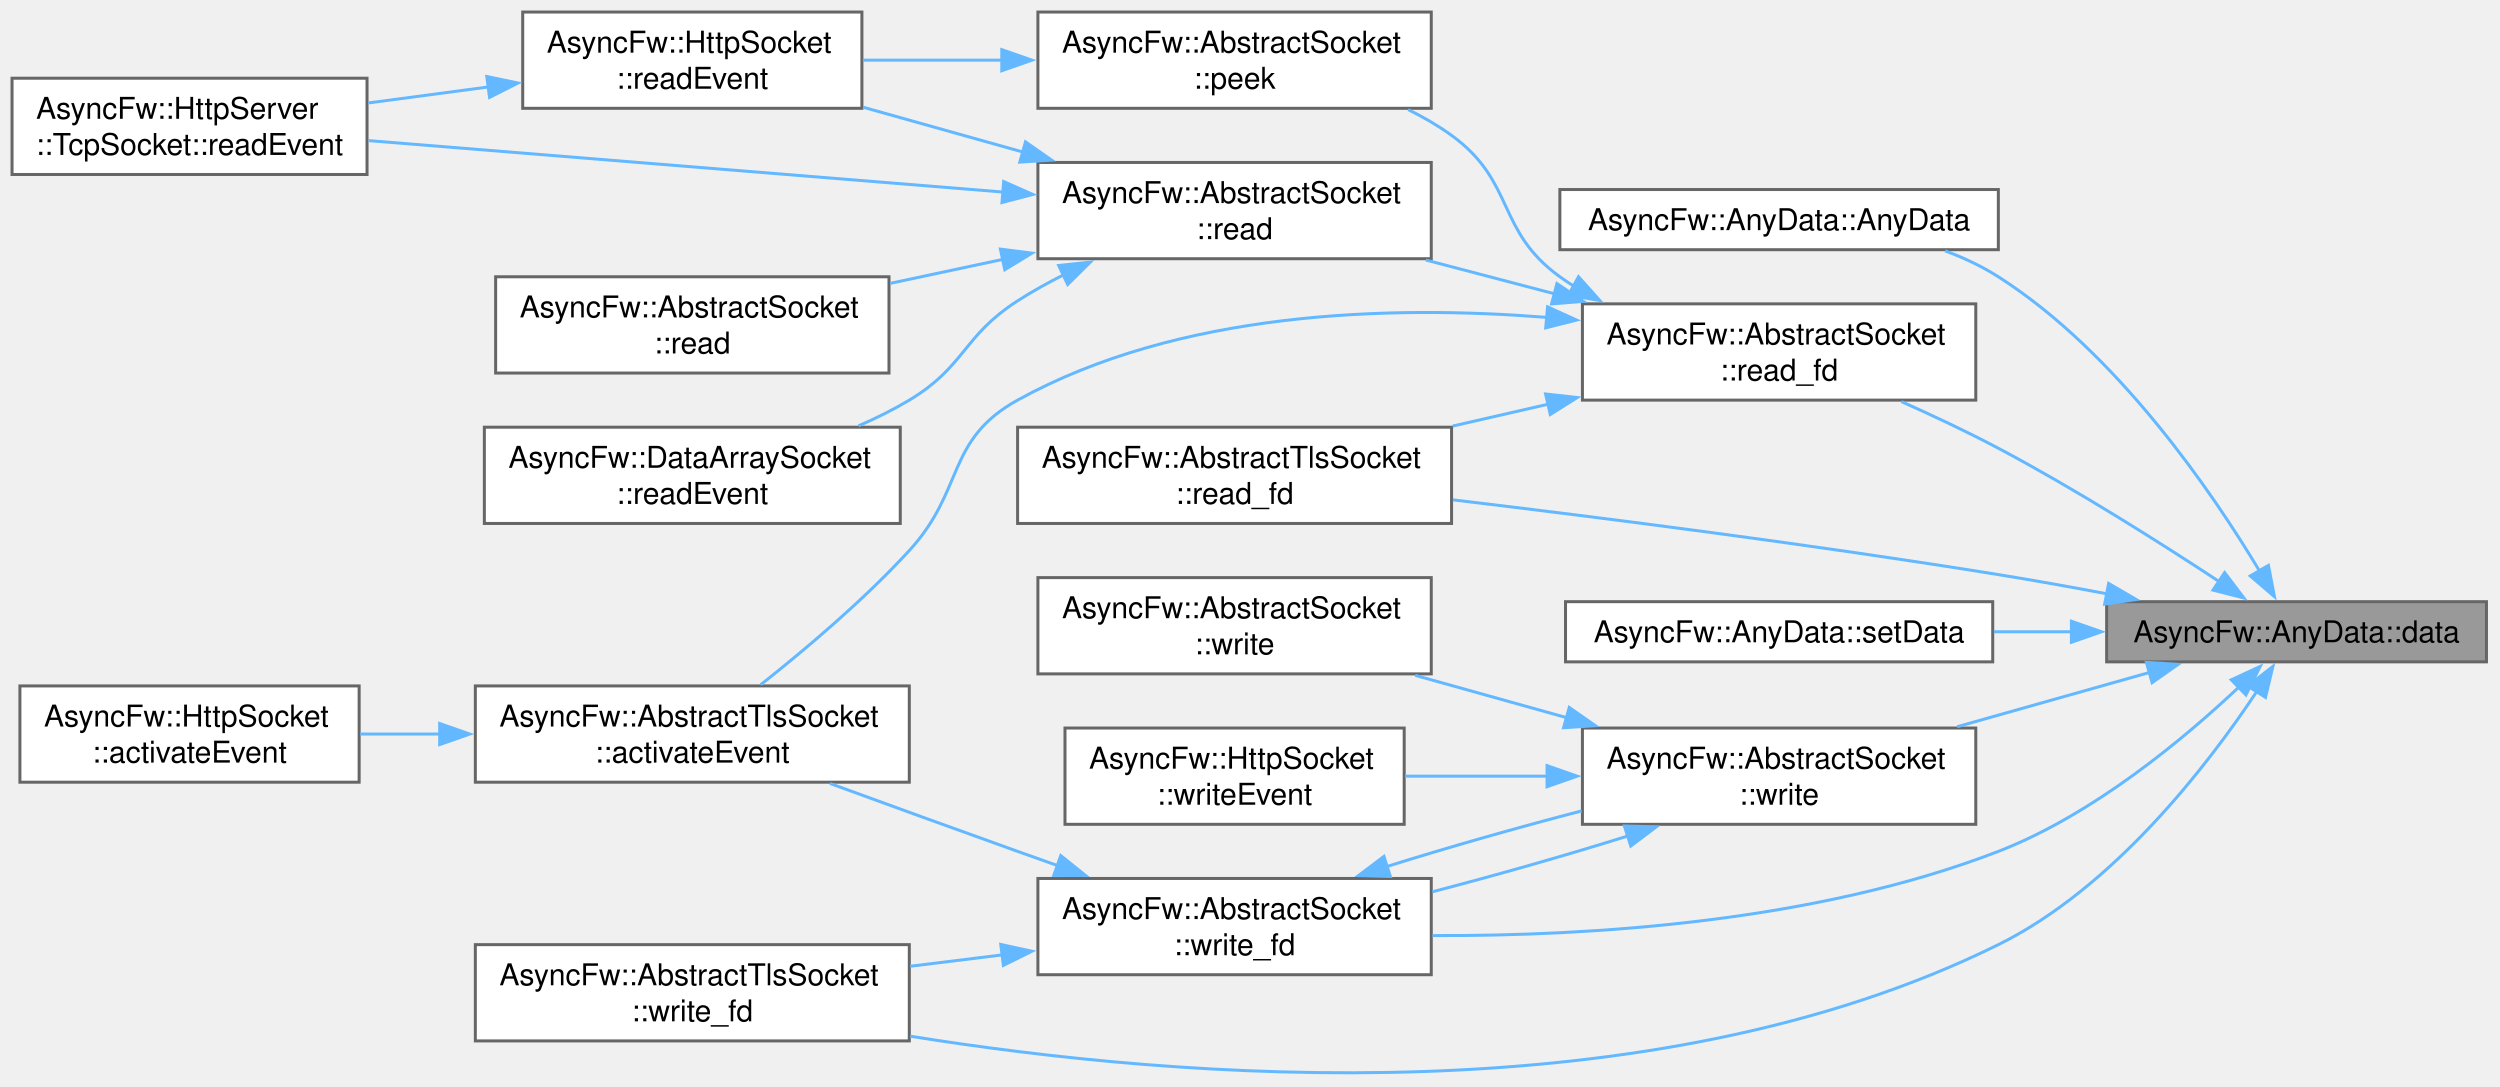
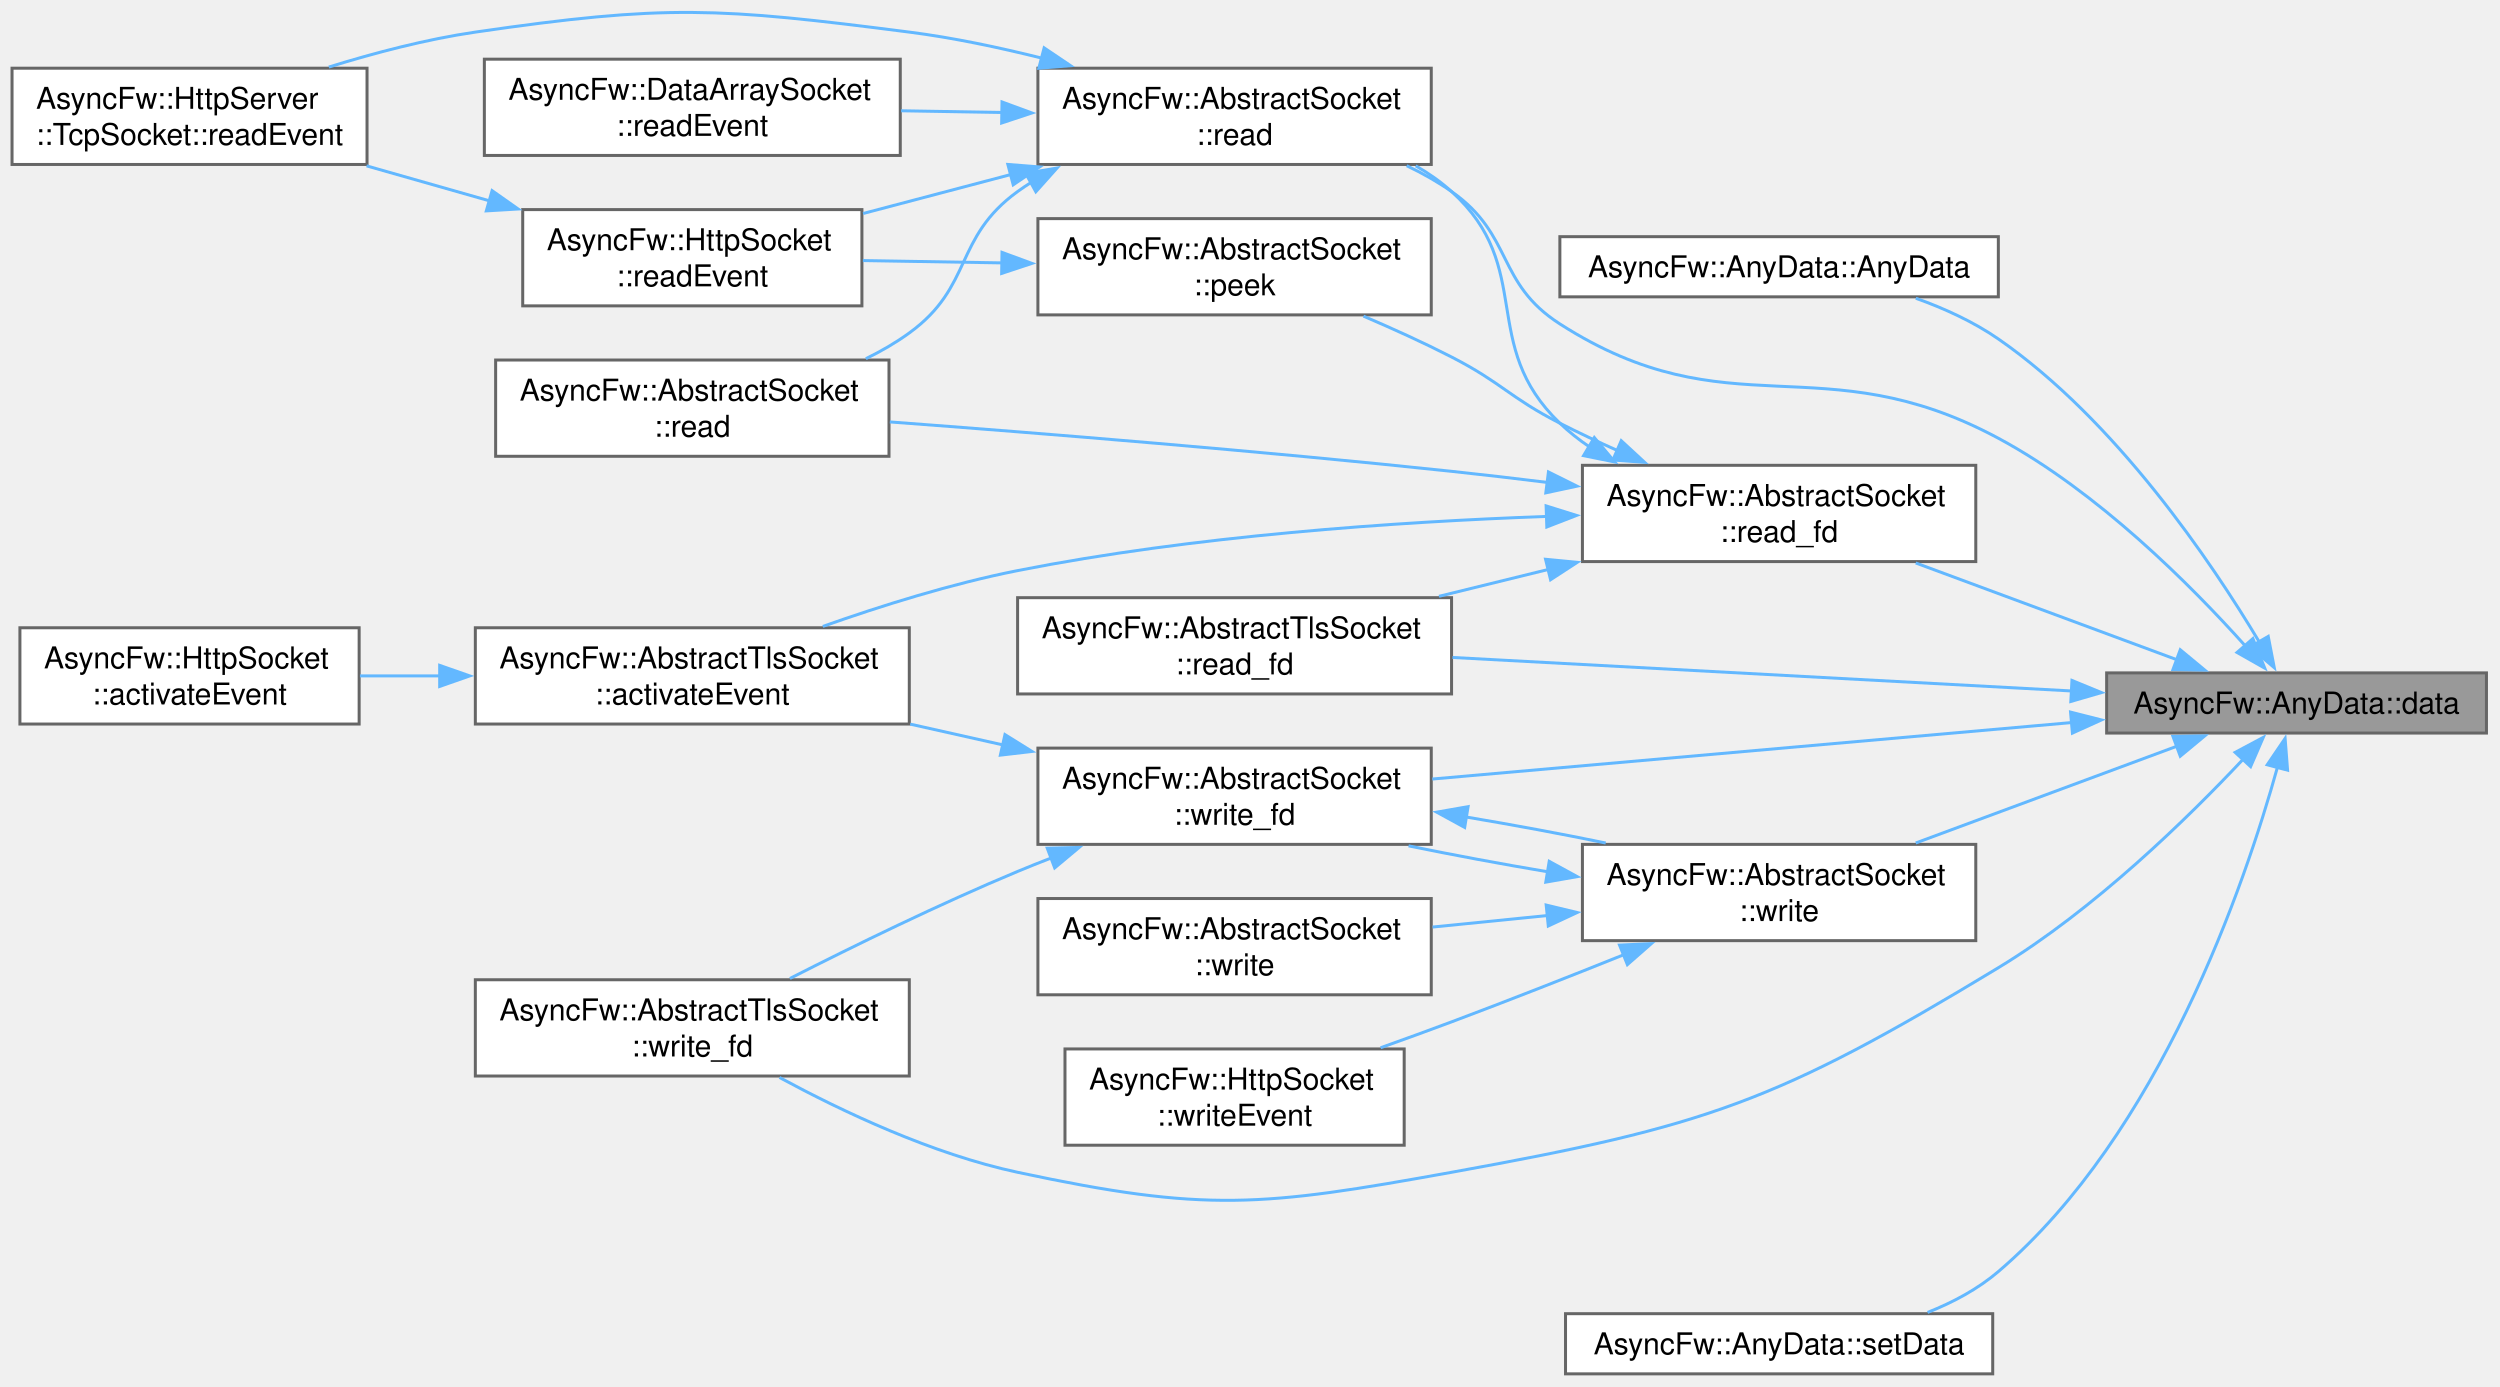
- <svg xmlns="http://www.w3.org/2000/svg" xmlns:xlink="http://www.w3.org/1999/xlink" width="831pt" height="361pt" viewBox="0.00 0.00 831.00 361.00">
-   <g id="graph0" class="graph" transform="scale(1 1) rotate(0) translate(4 357.28)">
+ <svg xmlns="http://www.w3.org/2000/svg" xmlns:xlink="http://www.w3.org/1999/xlink" width="831pt" height="461pt" viewBox="0.00 0.00 831.00 461.00">
+   <g id="graph0" class="graph" transform="scale(1 1) rotate(0) translate(4 456.67)">
    <g id="Node000001" class="node">
      <g id="a_Node000001">
        <a xlink:title="Type-safely extracts and returns the stored data value.">
-           <polygon fill="#999999" stroke="#666666" points="822.5,-157.28 696.25,-157.28 696.25,-137.28 822.5,-137.28 822.5,-157.28" />
-           <text xml:space="preserve" text-anchor="middle" x="759.38" y="-143.78" font-family="Helvetica,sans-Serif" font-size="10.00">AsyncFw::AnyData::data</text>
+           <polygon fill="#999999" stroke="#666666" points="822.5,-233 696.25,-233 696.25,-213 822.5,-213 822.5,-233" />
+           <text xml:space="preserve" text-anchor="middle" x="759.38" y="-219.5" font-family="Helvetica,sans-Serif" font-size="10.00">AsyncFw::AnyData::data</text>
        </a>
      </g>
    </g>
    <g id="Node000002" class="node">
      <g id="a_Node000002">
        <a xlink:href="structAsyncFw_1_1AnyData.html#a667ea182dec03e9ca81e86cdc7db8842" target="_top" xlink:title="Constructs an AnyData storage shell with an optional initial type-safe payload.">
-           <polygon fill="white" stroke="#666666" points="660.25,-294.28 514.5,-294.28 514.5,-274.28 660.25,-274.28 660.25,-294.28" />
-           <text xml:space="preserve" text-anchor="middle" x="587.38" y="-280.78" font-family="Helvetica,sans-Serif" font-size="10.00">AsyncFw::AnyData::AnyData</text>
+           <polygon fill="white" stroke="#666666" points="660.25,-378 514.5,-378 514.5,-358 660.25,-358 660.25,-378" />
+           <text xml:space="preserve" text-anchor="middle" x="587.38" y="-364.5" font-family="Helvetica,sans-Serif" font-size="10.00">AsyncFw::AnyData::AnyData</text>
        </a>
      </g>
    </g>
    <g id="edge1_Node000001_Node000002" class="edge">
      <g id="a_edge1_Node000001_Node000002">
        <a xlink:title=" ">
-           <path fill="none" stroke="#63b8ff" d="M747.14,-167.36C731.26,-193.86 699.74,-240.09 660.25,-265.28 654.81,-268.75 648.75,-271.59 642.53,-273.91" />
-           <polygon fill="#63b8ff" stroke="#63b8ff" points="750.03,-169.35 752.03,-158.94 743.98,-165.83 750.03,-169.35" />
+           <path fill="none" stroke="#63b8ff" d="M747.02,-243.22C731.01,-269.98 699.33,-316.93 660.25,-344 652.03,-349.69 642.36,-354.12 632.82,-357.53" />
+           <polygon fill="#63b8ff" stroke="#63b8ff" points="749.96,-245.13 751.97,-234.72 743.91,-241.61 749.96,-245.13" />
        </a>
      </g>
    </g>
    <g id="Node000003" class="node">
      <g id="a_Node000003">
-         <a xlink:href="classAsyncFw_1_1AbstractSocket.html#acb6850773f2a617d9beb1bac6f0bf2f0" target="_top" xlink:title="Low-level native operating system read operation proxying requests directly down to the fd handle.">
-           <polygon fill="white" stroke="#666666" points="652.75,-256.28 522,-256.28 522,-224.28 652.75,-224.28 652.75,-256.28" />
-           <text xml:space="preserve" text-anchor="start" x="530" y="-242.78" font-family="Helvetica,sans-Serif" font-size="10.00">AsyncFw::AbstractSocket</text>
-           <text xml:space="preserve" text-anchor="middle" x="587.38" y="-230.78" font-family="Helvetica,sans-Serif" font-size="10.00">::read_fd</text>
+         <a xlink:href="classAsyncFw_1_1AbstractSocket.html#a374dd4ce66bfcc8a6dcf40b4ba552828" target="_top" xlink:title="Reads incoming data into a raw byte buffer up to a specified maximum size.">
+           <polygon fill="white" stroke="#666666" points="471.75,-434 341,-434 341,-402 471.75,-402 471.75,-434" />
+           <text xml:space="preserve" text-anchor="start" x="349" y="-420.5" font-family="Helvetica,sans-Serif" font-size="10.00">AsyncFw::AbstractSocket</text>
+           <text xml:space="preserve" text-anchor="middle" x="406.38" y="-408.5" font-family="Helvetica,sans-Serif" font-size="10.00">::read</text>
        </a>
      </g>
    </g>
    <g id="edge2_Node000001_Node000003" class="edge">
      <g id="a_edge2_Node000001_Node000003">
        <a xlink:title=" ">
-           <path fill="none" stroke="#63b8ff" d="M733.77,-163.89C714.25,-176.74 686.06,-194.6 660.25,-208.28 649.99,-213.72 638.62,-219.07 628.01,-223.8" />
-           <polygon fill="#63b8ff" stroke="#63b8ff" points="735.47,-166.96 741.87,-158.51 731.6,-161.13 735.47,-166.96" />
+           <path fill="none" stroke="#63b8ff" d="M742.28,-242.04C724.29,-262.11 693.31,-293.24 660.25,-311 601.28,-342.69 570.86,-312.87 514.5,-349 493.23,-362.64 499.19,-378.49 478.5,-393 473.89,-396.23 468.83,-399.08 463.58,-401.59" />
+           <polygon fill="#63b8ff" stroke="#63b8ff" points="744.86,-244.4 748.81,-234.57 739.59,-239.79 744.86,-244.4" />
+         </a>
+       </g>
+     </g>
+     <g id="Node000008" class="node">
+       <g id="a_Node000008">
+         <a xlink:href="classAsyncFw_1_1AbstractSocket.html#acb6850773f2a617d9beb1bac6f0bf2f0" target="_top" xlink:title="Low-level native operating system read operation proxying requests directly down to the fd handle.">
+           <polygon fill="white" stroke="#666666" points="652.75,-302 522,-302 522,-270 652.75,-270 652.75,-302" />
+           <text xml:space="preserve" text-anchor="start" x="530" y="-288.5" font-family="Helvetica,sans-Serif" font-size="10.00">AsyncFw::AbstractSocket</text>
+           <text xml:space="preserve" text-anchor="middle" x="587.38" y="-276.5" font-family="Helvetica,sans-Serif" font-size="10.00">::read_fd</text>
+         </a>
+       </g>
+     </g>
+     <g id="edge8_Node000001_Node000008" class="edge">
+       <g id="a_edge8_Node000001_Node000008">
+         <a xlink:title=" ">
+           <path fill="none" stroke="#63b8ff" d="M719.77,-237.31C693.91,-246.89 659.78,-259.54 632.79,-269.54" />
+           <polygon fill="#63b8ff" stroke="#63b8ff" points="720.72,-240.69 728.88,-233.93 718.29,-234.12 720.72,-240.69" />
        </a>
      </g>
    </g>
    <g id="Node000012" class="node">
      <g id="a_Node000012">
        <a xlink:href="classAsyncFw_1_1AbstractTlsSocket.html#a292ef97002bfefde576959435ed2ee25" target="_top" xlink:title="Low-level decryption routing path proxying requests down to SSL_read().">
-           <polygon fill="white" stroke="#666666" points="478.5,-215.28 334.25,-215.28 334.25,-183.28 478.5,-183.28 478.5,-215.28" />
-           <text xml:space="preserve" text-anchor="start" x="342.25" y="-201.78" font-family="Helvetica,sans-Serif" font-size="10.00">AsyncFw::AbstractTlsSocket</text>
-           <text xml:space="preserve" text-anchor="middle" x="406.38" y="-189.78" font-family="Helvetica,sans-Serif" font-size="10.00">::read_fd</text>
-         </a>
-       </g>
-     </g>
-     <g id="edge14_Node000001_Node000012" class="edge">
-       <g id="a_edge14_Node000001_Node000012">
-         <a xlink:title=" ">
-           <path fill="none" stroke="#63b8ff" d="M696.29,-159.9C684.35,-162.16 671.93,-164.39 660.25,-166.28 599.28,-176.15 529.67,-185.06 478.94,-191.13" />
-           <polygon fill="#63b8ff" stroke="#63b8ff" points="696.91,-163.35 706.07,-158.02 695.59,-156.47 696.91,-163.35" />
+           <polygon fill="white" stroke="#666666" points="478.5,-258 334.25,-258 334.25,-226 478.5,-226 478.5,-258" />
+           <text xml:space="preserve" text-anchor="start" x="342.25" y="-244.5" font-family="Helvetica,sans-Serif" font-size="10.00">AsyncFw::AbstractTlsSocket</text>
+           <text xml:space="preserve" text-anchor="middle" x="406.38" y="-232.5" font-family="Helvetica,sans-Serif" font-size="10.00">::read_fd</text>
+         </a>
+       </g>
+     </g>
+     <g id="edge16_Node000001_Node000012" class="edge">
+       <g id="a_edge16_Node000001_Node000012">
+         <a xlink:title=" ">
+           <path fill="none" stroke="#63b8ff" d="M684.64,-226.99C624.06,-230.27 538.76,-234.89 478.81,-238.13" />
+           <polygon fill="#63b8ff" stroke="#63b8ff" points="684.72,-230.49 694.52,-226.46 684.34,-223.5 684.72,-230.49" />
        </a>
      </g>
    </g>
    <g id="Node000013" class="node">
      <g id="a_Node000013">
        <a xlink:href="structAsyncFw_1_1AnyData.html#af4204174192d3b8c2f83dda18366a953" target="_top" xlink:title="Overwrites or assigns a new type-safe payload inside the storage box.">
-           <polygon fill="white" stroke="#666666" points="658.38,-157.28 516.38,-157.28 516.38,-137.28 658.38,-137.28 658.38,-157.28" />
-           <text xml:space="preserve" text-anchor="middle" x="587.38" y="-143.78" font-family="Helvetica,sans-Serif" font-size="10.00">AsyncFw::AnyData::setData</text>
-         </a>
-       </g>
-     </g>
-     <g id="edge15_Node000001_Node000013" class="edge">
-       <g id="a_edge15_Node000001_Node000013">
-         <a xlink:title=" ">
-           <path fill="none" stroke="#63b8ff" d="M684.8,-147.28C676.15,-147.28 667.35,-147.28 658.75,-147.28" />
-           <polygon fill="#63b8ff" stroke="#63b8ff" points="684.53,-150.78 694.53,-147.28 684.53,-143.78 684.53,-150.78" />
+           <polygon fill="white" stroke="#666666" points="658.38,-20 516.38,-20 516.38,0 658.38,0 658.38,-20" />
+           <text xml:space="preserve" text-anchor="middle" x="587.38" y="-6.5" font-family="Helvetica,sans-Serif" font-size="10.00">AsyncFw::AnyData::setData</text>
+         </a>
+       </g>
+     </g>
+     <g id="edge17_Node000001_Node000013" class="edge">
+       <g id="a_edge17_Node000001_Node000013">
+         <a xlink:title=" ">
+           <path fill="none" stroke="#63b8ff" d="M753.04,-201.69C742.22,-162.76 714.02,-79.94 660.25,-34 653.45,-28.19 645.19,-23.77 636.73,-20.42" />
+           <polygon fill="#63b8ff" stroke="#63b8ff" points="749.62,-202.45 755.57,-211.22 756.39,-200.66 749.62,-202.45" />
        </a>
      </g>
    </g>
    <g id="Node000014" class="node">
      <g id="a_Node000014">
        <a xlink:href="classAsyncFw_1_1AbstractSocket.html#a6b5bfbc488d553dca8a2d01b6b415482" target="_top" xlink:title="Writes raw binary bytes out to the network socket layer.">
-           <polygon fill="white" stroke="#666666" points="652.75,-115.28 522,-115.28 522,-83.28 652.75,-83.28 652.75,-115.28" />
-           <text xml:space="preserve" text-anchor="start" x="530" y="-101.78" font-family="Helvetica,sans-Serif" font-size="10.00">AsyncFw::AbstractSocket</text>
-           <text xml:space="preserve" text-anchor="middle" x="587.38" y="-89.78" font-family="Helvetica,sans-Serif" font-size="10.00">::write</text>
-         </a>
-       </g>
-     </g>
-     <g id="edge16_Node000001_Node000014" class="edge">
-       <g id="a_edge16_Node000001_Node000014">
-         <a xlink:title=" ">
-           <path fill="none" stroke="#63b8ff" d="M710.53,-133.77C690.66,-128.16 667.43,-121.6 646.58,-115.72" />
-           <polygon fill="#63b8ff" stroke="#63b8ff" points="709.46,-137.1 720.03,-136.45 711.36,-130.37 709.46,-137.1" />
+           <polygon fill="white" stroke="#666666" points="652.75,-176 522,-176 522,-144 652.75,-144 652.75,-176" />
+           <text xml:space="preserve" text-anchor="start" x="530" y="-162.5" font-family="Helvetica,sans-Serif" font-size="10.00">AsyncFw::AbstractSocket</text>
+           <text xml:space="preserve" text-anchor="middle" x="587.38" y="-150.5" font-family="Helvetica,sans-Serif" font-size="10.00">::write</text>
+         </a>
+       </g>
+     </g>
+     <g id="edge18_Node000001_Node000014" class="edge">
+       <g id="a_edge18_Node000001_Node000014">
+         <a xlink:title=" ">
+           <path fill="none" stroke="#63b8ff" d="M719.77,-208.69C693.91,-199.11 659.78,-186.46 632.79,-176.46" />
+           <polygon fill="#63b8ff" stroke="#63b8ff" points="718.29,-211.88 728.88,-212.07 720.72,-205.31 718.29,-211.88" />
        </a>
      </g>
    </g>
    <g id="Node000016" class="node">
      <g id="a_Node000016">
        <a xlink:href="classAsyncFw_1_1AbstractSocket.html#a4659df5988d2af771d4feee9edec55d8" target="_top" xlink:title="Low-level native operating system write operation proxying requests directly up to the fd handle.">
-           <polygon fill="white" stroke="#666666" points="471.75,-65.28 341,-65.28 341,-33.28 471.75,-33.28 471.75,-65.28" />
-           <text xml:space="preserve" text-anchor="start" x="349" y="-51.78" font-family="Helvetica,sans-Serif" font-size="10.00">AsyncFw::AbstractSocket</text>
-           <text xml:space="preserve" text-anchor="middle" x="406.38" y="-39.78" font-family="Helvetica,sans-Serif" font-size="10.00">::write_fd</text>
-         </a>
-       </g>
-     </g>
-     <g id="edge23_Node000001_Node000016" class="edge">
-       <g id="a_edge23_Node000001_Node000016">
-         <a xlink:title=" ">
-           <path fill="none" stroke="#63b8ff" d="M740.34,-129.02C721.96,-111.67 691.73,-86.46 660.25,-74.28 599.46,-50.77 524.61,-46.07 472.17,-46.3" />
-           <polygon fill="#63b8ff" stroke="#63b8ff" points="737.67,-131.31 747.29,-135.76 742.55,-126.29 737.67,-131.31" />
+           <polygon fill="white" stroke="#666666" points="471.75,-208 341,-208 341,-176 471.75,-176 471.75,-208" />
+           <text xml:space="preserve" text-anchor="start" x="349" y="-194.5" font-family="Helvetica,sans-Serif" font-size="10.00">AsyncFw::AbstractSocket</text>
+           <text xml:space="preserve" text-anchor="middle" x="406.38" y="-182.5" font-family="Helvetica,sans-Serif" font-size="10.00">::write_fd</text>
+         </a>
+       </g>
+     </g>
+     <g id="edge25_Node000001_Node000016" class="edge">
+       <g id="a_edge25_Node000001_Node000016">
+         <a xlink:title=" ">
+           <path fill="none" stroke="#63b8ff" d="M684.61,-216.49C621.74,-210.93 532.25,-203.03 472.11,-197.72" />
+           <polygon fill="#63b8ff" stroke="#63b8ff" points="684.25,-219.97 694.52,-217.36 684.87,-212.99 684.25,-219.97" />
        </a>
      </g>
    </g>
    <g id="Node000017" class="node">
      <g id="a_Node000017">
        <a xlink:href="classAsyncFw_1_1AbstractTlsSocket.html#a84a79c1f921e96efd6b4f47cd7cd91e0" target="_top" xlink:title="Low-level encryption routing path proxying outgoing payload directly up to SSL_write().">
-           <polygon fill="white" stroke="#666666" points="298.25,-43.28 154,-43.28 154,-11.28 298.25,-11.28 298.25,-43.28" />
-           <text xml:space="preserve" text-anchor="start" x="162" y="-29.78" font-family="Helvetica,sans-Serif" font-size="10.00">AsyncFw::AbstractTlsSocket</text>
-           <text xml:space="preserve" text-anchor="middle" x="226.12" y="-17.78" font-family="Helvetica,sans-Serif" font-size="10.00">::write_fd</text>
-         </a>
-       </g>
-     </g>
-     <g id="edge24_Node000001_Node000017" class="edge">
-       <g id="a_edge24_Node000001_Node000017">
-         <a xlink:title=" ">
-           <path fill="none" stroke="#63b8ff" d="M746.11,-127.35C729.83,-102.87 698.63,-62.26 660.25,-43.28 544.07,14.18 388.15,1.56 298.56,-12.85" />
-           <polygon fill="#63b8ff" stroke="#63b8ff" points="743.16,-129.24 751.51,-135.77 749.05,-125.46 743.16,-129.24" />
+           <polygon fill="white" stroke="#666666" points="298.25,-131 154,-131 154,-99 298.25,-99 298.25,-131" />
+           <text xml:space="preserve" text-anchor="start" x="162" y="-117.5" font-family="Helvetica,sans-Serif" font-size="10.00">AsyncFw::AbstractTlsSocket</text>
+           <text xml:space="preserve" text-anchor="middle" x="226.12" y="-105.5" font-family="Helvetica,sans-Serif" font-size="10.00">::write_fd</text>
+         </a>
+       </g>
+     </g>
+     <g id="edge26_Node000001_Node000017" class="edge">
+       <g id="a_edge26_Node000001_Node000017">
+         <a xlink:title=" ">
+           <path fill="none" stroke="#63b8ff" d="M741.62,-204.3C723.27,-184.77 692.19,-154.34 660.25,-135 586.48,-90.32 563.37,-82.36 478.5,-67 415.41,-55.58 396.94,-53.6 334.25,-67 305.95,-73.05 276.09,-87.16 255.1,-98.52" />
+           <polygon fill="#63b8ff" stroke="#63b8ff" points="738.96,-206.58 748.31,-211.56 744.1,-201.84 738.96,-206.58" />
        </a>
      </g>
    </g>
    <g id="Node000004" class="node">
      <g id="a_Node000004">
-         <a xlink:href="classAsyncFw_1_1AbstractTlsSocket.html#a57ac6daff9926cf631abcd1e19073cc8" target="_top" xlink:title="Core internal event handler reacting to raw descriptor readiness signals.">
-           <polygon fill="white" stroke="#666666" points="298.25,-129.28 154,-129.28 154,-97.28 298.25,-97.28 298.25,-129.28" />
-           <text xml:space="preserve" text-anchor="start" x="162" y="-115.78" font-family="Helvetica,sans-Serif" font-size="10.00">AsyncFw::AbstractTlsSocket</text>
-           <text xml:space="preserve" text-anchor="middle" x="226.12" y="-103.78" font-family="Helvetica,sans-Serif" font-size="10.00">::activateEvent</text>
+         <a xlink:href="classAsyncFw_1_1AbstractSocket.html#a1896d02632e8ad50648e81b19f06743c" target="_top" xlink:title="Reads a chunk of incoming data and extracts it into a returned DataArray object.">
+           <polygon fill="white" stroke="#666666" points="291.5,-337 160.75,-337 160.75,-305 291.5,-305 291.5,-337" />
+           <text xml:space="preserve" text-anchor="start" x="168.75" y="-323.5" font-family="Helvetica,sans-Serif" font-size="10.00">AsyncFw::AbstractSocket</text>
+           <text xml:space="preserve" text-anchor="middle" x="226.12" y="-311.5" font-family="Helvetica,sans-Serif" font-size="10.00">::read</text>
        </a>
      </g>
    </g>
    <g id="edge3_Node000003_Node000004" class="edge">
      <g id="a_edge3_Node000003_Node000004">
        <a xlink:title=" ">
-           <path fill="none" stroke="#63b8ff" d="M510.27,-251.77C457.63,-255.97 387.71,-253.84 334.25,-224.28 310.29,-211.03 316.77,-194.45 298.25,-174.28 283.06,-157.75 263.58,-141.31 248.85,-129.68" />
-           <polygon fill="#63b8ff" stroke="#63b8ff" points="510.42,-255.27 520.06,-250.89 509.79,-248.3 510.42,-255.27" />
+           <path fill="none" stroke="#63b8ff" d="M338.99,-396.19C337.36,-395.17 335.78,-394.11 334.25,-393 312.95,-377.55 319.55,-361.45 298.25,-346 293.8,-342.77 288.9,-339.93 283.81,-337.44" />
+           <polygon fill="#63b8ff" stroke="#63b8ff" points="336.93,-399.05 347.37,-400.83 340.31,-392.93 336.93,-399.05" />
+         </a>
+       </g>
+     </g>
+     <g id="Node000005" class="node">
+       <g id="a_Node000005">
+         <a xlink:href="classAsyncFw_1_1DataArraySocket.html#a1a1f3404abcb93af27de1d7bc0a958b1" target="_top" xlink:title="Called when there is data to read.">
+           <polygon fill="white" stroke="#666666" points="295.25,-437 157,-437 157,-405 295.25,-405 295.25,-437" />
+           <text xml:space="preserve" text-anchor="start" x="165" y="-423.5" font-family="Helvetica,sans-Serif" font-size="10.00">AsyncFw::DataArraySocket</text>
+           <text xml:space="preserve" text-anchor="middle" x="226.12" y="-411.5" font-family="Helvetica,sans-Serif" font-size="10.00">::readEvent</text>
+         </a>
+       </g>
+     </g>
+     <g id="edge4_Node000003_Node000005" class="edge">
+       <g id="a_edge4_Node000003_Node000005">
+         <a xlink:title=" ">
+           <path fill="none" stroke="#63b8ff" d="M329.04,-419.28C317.91,-419.47 306.5,-419.66 295.53,-419.85" />
+           <polygon fill="#63b8ff" stroke="#63b8ff" points="329.07,-422.78 339.01,-419.12 328.95,-415.79 329.07,-422.78" />
        </a>
      </g>
    </g>
    <g id="Node000006" class="node">
      <g id="a_Node000006">
-         <a xlink:href="classAsyncFw_1_1AbstractSocket.html#a3f4a74f0ab83d096bd37118bb28d8654" target="_top" xlink:title="Non-destructively inspects the internal unread data buffer without consuming it.">
-           <polygon fill="white" stroke="#666666" points="471.75,-353.28 341,-353.28 341,-321.28 471.75,-321.28 471.75,-353.28" />
-           <text xml:space="preserve" text-anchor="start" x="349" y="-339.78" font-family="Helvetica,sans-Serif" font-size="10.00">AsyncFw::AbstractSocket</text>
-           <text xml:space="preserve" text-anchor="middle" x="406.38" y="-327.78" font-family="Helvetica,sans-Serif" font-size="10.00">::peek</text>
+         <a xlink:href="classAsyncFw_1_1HttpServer_1_1TcpSocket.html#abb44001861ba7b24633b54ae90c2896c" target="_top" xlink:title="Triggered when new raw data is available in the socket for reading.   Overrides the base behavior to ...">
+           <polygon fill="white" stroke="#666666" points="118,-434 0,-434 0,-402 118,-402 118,-434" />
+           <text xml:space="preserve" text-anchor="start" x="8" y="-420.5" font-family="Helvetica,sans-Serif" font-size="10.00">AsyncFw::HttpServer</text>
+           <text xml:space="preserve" text-anchor="middle" x="59" y="-408.5" font-family="Helvetica,sans-Serif" font-size="10.00">::TcpSocket::readEvent</text>
        </a>
      </g>
    </g>
    <g id="edge5_Node000003_Node000006" class="edge">
      <g id="a_edge5_Node000003_Node000006">
        <a xlink:title=" ">
-           <path fill="none" stroke="#63b8ff" d="M519.29,-262.07C517.65,-263.09 516.05,-264.16 514.5,-265.28 493.18,-280.7 499.8,-296.83 478.5,-312.28 474.05,-315.51 469.15,-318.35 464.06,-320.85" />
-           <polygon fill="#63b8ff" stroke="#63b8ff" points="520.7,-265.29 527.77,-257.4 517.32,-259.15 520.7,-265.29" />
-         </a>
-       </g>
-     </g>
-     <g id="Node000009" class="node">
-       <g id="a_Node000009">
-         <a xlink:href="classAsyncFw_1_1AbstractSocket.html#a374dd4ce66bfcc8a6dcf40b4ba552828" target="_top" xlink:title="Reads incoming data into a raw byte buffer up to a specified maximum size.">
-           <polygon fill="white" stroke="#666666" points="471.75,-303.28 341,-303.28 341,-271.28 471.75,-271.28 471.75,-303.28" />
-           <text xml:space="preserve" text-anchor="start" x="349" y="-289.78" font-family="Helvetica,sans-Serif" font-size="10.00">AsyncFw::AbstractSocket</text>
-           <text xml:space="preserve" text-anchor="middle" x="406.38" y="-277.78" font-family="Helvetica,sans-Serif" font-size="10.00">::read</text>
-         </a>
-       </g>
-     </g>
-     <g id="edge8_Node000003_Node000009" class="edge">
-       <g id="a_edge8_Node000003_Node000009">
-         <a xlink:title=" ">
-           <path fill="none" stroke="#63b8ff" d="M512.98,-259.55C498.69,-263.3 483.84,-267.2 469.95,-270.85" />
-           <polygon fill="#63b8ff" stroke="#63b8ff" points="513.52,-263.03 522.31,-257.1 511.74,-256.26 513.52,-263.03" />
-         </a>
-       </g>
-     </g>
-     <g id="edge13_Node000003_Node000012" class="edge">
-       <g id="a_edge13_Node000003_Node000012">
-         <a xlink:title=" ">
-           <path fill="none" stroke="#63b8ff" d="M510.84,-222.98C500.25,-220.55 489.39,-218.07 478.88,-215.66" />
-           <polygon fill="#63b8ff" stroke="#63b8ff" points="509.75,-226.32 520.28,-225.14 511.31,-219.5 509.75,-226.32" />
-         </a>
-       </g>
-     </g>
-     <g id="Node000005" class="node">
-       <g id="a_Node000005">
-         <a xlink:href="classAsyncFw_1_1HttpSocket.html#ad51bb1bf5880c3037c7ad70231c0767d" target="_top" xlink:title="Core internal event handler reacting to raw descriptor readiness signals.">
-           <polygon fill="white" stroke="#666666" points="115.38,-129.28 2.62,-129.28 2.62,-97.28 115.38,-97.28 115.38,-129.28" />
-           <text xml:space="preserve" text-anchor="start" x="10.62" y="-115.78" font-family="Helvetica,sans-Serif" font-size="10.00">AsyncFw::HttpSocket</text>
-           <text xml:space="preserve" text-anchor="middle" x="59" y="-103.78" font-family="Helvetica,sans-Serif" font-size="10.00">::activateEvent</text>
-         </a>
-       </g>
-     </g>
-     <g id="edge4_Node000004_Node000005" class="edge">
-       <g id="a_edge4_Node000004_Node000005">
-         <a xlink:title=" ">
-           <path fill="none" stroke="#63b8ff" d="M142.26,-113.28C133.24,-113.28 124.23,-113.28 115.65,-113.28" />
-           <polygon fill="#63b8ff" stroke="#63b8ff" points="142.15,-116.78 152.15,-113.28 142.15,-109.78 142.15,-116.78" />
+           <path fill="none" stroke="#63b8ff" d="M342.52,-437.29C328.11,-440.9 312.76,-444.14 298.25,-446 234.66,-454.17 217.44,-455.25 154,-446 137.82,-443.64 120.56,-439.12 105.3,-434.38" />
+           <polygon fill="#63b8ff" stroke="#63b8ff" points="343.07,-440.76 351.86,-434.84 341.3,-433.99 343.07,-440.76" />
        </a>
      </g>
    </g>
    <g id="Node000007" class="node">
      <g id="a_Node000007">
        <a xlink:href="classAsyncFw_1_1HttpSocket.html#a7163448458d68f433dbdb214a6175be3" target="_top" xlink:title="Called when there is data to read.">
-           <polygon fill="white" stroke="#666666" points="282.5,-353.28 169.75,-353.28 169.75,-321.28 282.5,-321.28 282.5,-353.28" />
-           <text xml:space="preserve" text-anchor="start" x="177.75" y="-339.78" font-family="Helvetica,sans-Serif" font-size="10.00">AsyncFw::HttpSocket</text>
-           <text xml:space="preserve" text-anchor="middle" x="226.12" y="-327.78" font-family="Helvetica,sans-Serif" font-size="10.00">::readEvent</text>
-         </a>
-       </g>
-     </g>
-     <g id="edge6_Node000006_Node000007" class="edge">
-       <g id="a_edge6_Node000006_Node000007">
-         <a xlink:title=" ">
-           <path fill="none" stroke="#63b8ff" d="M329.28,-337.28C313.68,-337.28 297.54,-337.28 282.82,-337.28" />
-           <polygon fill="#63b8ff" stroke="#63b8ff" points="329,-340.78 339,-337.28 329,-333.78 329,-340.78" />
-         </a>
-       </g>
-     </g>
-     <g id="Node000008" class="node">
-       <g id="a_Node000008">
-         <a xlink:href="classAsyncFw_1_1HttpServer_1_1TcpSocket.html#abb44001861ba7b24633b54ae90c2896c" target="_top" xlink:title="Triggered when new raw data is available in the socket for reading.   Overrides the base behavior to ...">
-           <polygon fill="white" stroke="#666666" points="118,-331.28 0,-331.28 0,-299.28 118,-299.28 118,-331.28" />
-           <text xml:space="preserve" text-anchor="start" x="8" y="-317.78" font-family="Helvetica,sans-Serif" font-size="10.00">AsyncFw::HttpServer</text>
-           <text xml:space="preserve" text-anchor="middle" x="59" y="-305.78" font-family="Helvetica,sans-Serif" font-size="10.00">::TcpSocket::readEvent</text>
-         </a>
-       </g>
-     </g>
-     <g id="edge7_Node000007_Node000008" class="edge">
-       <g id="a_edge7_Node000007_Node000008">
-         <a xlink:title=" ">
-           <path fill="none" stroke="#63b8ff" d="M158.66,-328.42C145.34,-326.65 131.43,-324.8 118.41,-323.06" />
-           <polygon fill="#63b8ff" stroke="#63b8ff" points="157.81,-331.84 168.18,-329.69 158.73,-324.9 157.81,-331.84" />
-         </a>
-       </g>
-     </g>
-     <g id="edge12_Node000009_Node000007" class="edge">
-       <g id="a_edge12_Node000009_Node000007">
-         <a xlink:title=" ">
-           <path fill="none" stroke="#63b8ff" d="M336.19,-306.69C318.53,-311.64 299.78,-316.9 282.89,-321.64" />
-           <polygon fill="#63b8ff" stroke="#63b8ff" points="336.87,-310.13 345.55,-304.06 334.98,-303.39 336.87,-310.13" />
-         </a>
-       </g>
-     </g>
-     <g id="edge11_Node000009_Node000008" class="edge">
-       <g id="a_edge11_Node000009_Node000008">
-         <a xlink:title=" ">
-           <path fill="none" stroke="#63b8ff" d="M329.66,-293.42C266.12,-298.57 176.64,-305.82 118.49,-310.54" />
-           <polygon fill="#63b8ff" stroke="#63b8ff" points="329.62,-296.93 339.31,-292.64 329.06,-289.96 329.62,-296.93" />
+           <polygon fill="white" stroke="#666666" points="282.5,-387 169.75,-387 169.75,-355 282.5,-355 282.5,-387" />
+           <text xml:space="preserve" text-anchor="start" x="177.75" y="-373.5" font-family="Helvetica,sans-Serif" font-size="10.00">AsyncFw::HttpSocket</text>
+           <text xml:space="preserve" text-anchor="middle" x="226.12" y="-361.5" font-family="Helvetica,sans-Serif" font-size="10.00">::readEvent</text>
+         </a>
+       </g>
+     </g>
+     <g id="edge6_Node000003_Node000007" class="edge">
+       <g id="a_edge6_Node000003_Node000007">
+         <a xlink:title=" ">
+           <path fill="none" stroke="#63b8ff" d="M332.32,-398.74C315.81,-394.38 298.55,-389.83 282.89,-385.7" />
+           <polygon fill="#63b8ff" stroke="#63b8ff" points="331.01,-402.01 341.57,-401.18 332.79,-395.24 331.01,-402.01" />
+         </a>
+       </g>
+     </g>
+     <g id="edge7_Node000007_Node000006" class="edge">
+       <g id="a_edge7_Node000007_Node000006">
+         <a xlink:title=" ">
+           <path fill="none" stroke="#63b8ff" d="M158.94,-389.84C145.33,-393.71 131.12,-397.76 117.84,-401.54" />
+           <polygon fill="#63b8ff" stroke="#63b8ff" points="159.57,-393.3 168.23,-387.2 157.65,-386.57 159.57,-393.3" />
+         </a>
+       </g>
+     </g>
+     <g id="edge14_Node000008_Node000003" class="edge">
+       <g id="a_edge14_Node000008_Node000003">
+         <a xlink:title=" ">
+           <path fill="none" stroke="#63b8ff" d="M524.35,-308.11C520.83,-310.49 517.51,-313.12 514.5,-316 487.23,-342.15 506.51,-367.65 478.5,-393 474.91,-396.25 470.87,-399.08 466.59,-401.55" />
+           <polygon fill="#63b8ff" stroke="#63b8ff" points="525.95,-311.23 532.75,-303.11 522.37,-305.21 525.95,-311.23" />
+         </a>
+       </g>
+     </g>
+     <g id="edge13_Node000008_Node000004" class="edge">
+       <g id="a_edge13_Node000008_Node000004">
+         <a xlink:title=" ">
+           <path fill="none" stroke="#63b8ff" d="M510.57,-296.28C499.81,-297.61 488.88,-298.89 478.5,-300 415.14,-306.75 342.6,-312.61 291.78,-316.42" />
+           <polygon fill="#63b8ff" stroke="#63b8ff" points="510.7,-299.79 520.19,-295.07 509.83,-292.85 510.7,-299.79" />
+         </a>
+       </g>
+     </g>
+     <g id="Node000009" class="node">
+       <g id="a_Node000009">
+         <a xlink:href="classAsyncFw_1_1AbstractTlsSocket.html#a57ac6daff9926cf631abcd1e19073cc8" target="_top" xlink:title="Core internal event handler reacting to raw descriptor readiness signals.">
+           <polygon fill="white" stroke="#666666" points="298.25,-248 154,-248 154,-216 298.25,-216 298.25,-248" />
+           <text xml:space="preserve" text-anchor="start" x="162" y="-234.5" font-family="Helvetica,sans-Serif" font-size="10.00">AsyncFw::AbstractTlsSocket</text>
+           <text xml:space="preserve" text-anchor="middle" x="226.12" y="-222.5" font-family="Helvetica,sans-Serif" font-size="10.00">::activateEvent</text>
+         </a>
+       </g>
+     </g>
+     <g id="edge9_Node000008_Node000009" class="edge">
+       <g id="a_edge9_Node000008_Node000009">
+         <a xlink:title=" ">
+           <path fill="none" stroke="#63b8ff" d="M510.1,-285.01C459.76,-283.2 392.57,-278.55 334.25,-267 312.47,-262.69 288.94,-255.32 269.5,-248.45" />
+           <polygon fill="#63b8ff" stroke="#63b8ff" points="509.93,-288.51 520.04,-285.34 510.16,-281.51 509.93,-288.51" />
+         </a>
+       </g>
+     </g>
+     <g id="Node000011" class="node">
+       <g id="a_Node000011">
+         <a xlink:href="classAsyncFw_1_1AbstractSocket.html#a3f4a74f0ab83d096bd37118bb28d8654" target="_top" xlink:title="Non-destructively inspects the internal unread data buffer without consuming it.">
+           <polygon fill="white" stroke="#666666" points="471.75,-384 341,-384 341,-352 471.75,-352 471.75,-384" />
+           <text xml:space="preserve" text-anchor="start" x="349" y="-370.5" font-family="Helvetica,sans-Serif" font-size="10.00">AsyncFw::AbstractSocket</text>
+           <text xml:space="preserve" text-anchor="middle" x="406.38" y="-358.5" font-family="Helvetica,sans-Serif" font-size="10.00">::peek</text>
+         </a>
+       </g>
+     </g>
+     <g id="edge11_Node000008_Node000011" class="edge">
+       <g id="a_edge11_Node000008_Node000011">
+         <a xlink:title=" ">
+           <path fill="none" stroke="#63b8ff" d="M533.81,-306.84C527.24,-309.77 520.66,-312.85 514.5,-316 497.8,-324.53 495.19,-329.44 478.5,-338 469.2,-342.77 458.96,-347.42 449.22,-351.58" />
+           <polygon fill="#63b8ff" stroke="#63b8ff" points="534.9,-310.18 542.69,-302.99 532.12,-303.76 534.9,-310.18" />
+         </a>
+       </g>
+     </g>
+     <g id="edge15_Node000008_Node000012" class="edge">
+       <g id="a_edge15_Node000008_Node000012">
+         <a xlink:title=" ">
+           <path fill="none" stroke="#63b8ff" d="M510.76,-267.41C498.65,-264.44 486.2,-261.38 474.31,-258.45" />
+           <polygon fill="#63b8ff" stroke="#63b8ff" points="509.74,-270.77 520.28,-269.75 511.41,-263.97 509.74,-270.77" />
        </a>
      </g>
    </g>
    <g id="Node000010" class="node">
      <g id="a_Node000010">
-         <a xlink:href="classAsyncFw_1_1AbstractSocket.html#a4eea287aa9c8a3cafc2ea92ca72d85bc" target="_top" xlink:title="Reads a chunk of incoming data and extracts it into a returned DataArray object.">
-           <polygon fill="white" stroke="#666666" points="291.5,-265.28 160.75,-265.28 160.75,-233.28 291.5,-233.28 291.5,-265.28" />
-           <text xml:space="preserve" text-anchor="start" x="168.75" y="-251.78" font-family="Helvetica,sans-Serif" font-size="10.00">AsyncFw::AbstractSocket</text>
-           <text xml:space="preserve" text-anchor="middle" x="226.12" y="-239.78" font-family="Helvetica,sans-Serif" font-size="10.00">::read</text>
-         </a>
-       </g>
-     </g>
-     <g id="edge9_Node000009_Node000010" class="edge">
-       <g id="a_edge9_Node000009_Node000010">
-         <a xlink:title=" ">
-           <path fill="none" stroke="#63b8ff" d="M329.62,-271.13C317.08,-268.46 304.17,-265.71 291.93,-263.1" />
-           <polygon fill="#63b8ff" stroke="#63b8ff" points="328.53,-274.48 339.04,-273.14 329.99,-267.63 328.53,-274.48" />
-         </a>
-       </g>
-     </g>
-     <g id="Node000011" class="node">
-       <g id="a_Node000011">
-         <a xlink:href="classAsyncFw_1_1DataArraySocket.html#a1a1f3404abcb93af27de1d7bc0a958b1" target="_top" xlink:title="Called when there is data to read.">
-           <polygon fill="white" stroke="#666666" points="295.25,-215.28 157,-215.28 157,-183.28 295.25,-183.28 295.25,-215.28" />
-           <text xml:space="preserve" text-anchor="start" x="165" y="-201.78" font-family="Helvetica,sans-Serif" font-size="10.00">AsyncFw::DataArraySocket</text>
-           <text xml:space="preserve" text-anchor="middle" x="226.12" y="-189.78" font-family="Helvetica,sans-Serif" font-size="10.00">::readEvent</text>
-         </a>
-       </g>
-     </g>
-     <g id="edge10_Node000009_Node000011" class="edge">
-       <g id="a_edge10_Node000009_Node000011">
-         <a xlink:title=" ">
-           <path fill="none" stroke="#63b8ff" d="M349.54,-265.93C344.24,-263.26 339.06,-260.37 334.25,-257.28 315.98,-245.56 316.87,-235.44 298.25,-224.28 292.97,-221.12 287.24,-218.27 281.39,-215.74" />
-           <polygon fill="#63b8ff" stroke="#63b8ff" points="347.9,-269.03 358.43,-270.16 350.9,-262.71 347.9,-269.03" />
+         <a xlink:href="classAsyncFw_1_1HttpSocket.html#ad51bb1bf5880c3037c7ad70231c0767d" target="_top" xlink:title="Core internal event handler reacting to raw descriptor readiness signals.">
+           <polygon fill="white" stroke="#666666" points="115.38,-248 2.62,-248 2.62,-216 115.38,-216 115.38,-248" />
+           <text xml:space="preserve" text-anchor="start" x="10.62" y="-234.5" font-family="Helvetica,sans-Serif" font-size="10.00">AsyncFw::HttpSocket</text>
+           <text xml:space="preserve" text-anchor="middle" x="59" y="-222.5" font-family="Helvetica,sans-Serif" font-size="10.00">::activateEvent</text>
+         </a>
+       </g>
+     </g>
+     <g id="edge10_Node000009_Node000010" class="edge">
+       <g id="a_edge10_Node000009_Node000010">
+         <a xlink:title=" ">
+           <path fill="none" stroke="#63b8ff" d="M142.26,-232C133.24,-232 124.23,-232 115.65,-232" />
+           <polygon fill="#63b8ff" stroke="#63b8ff" points="142.15,-235.5 152.15,-232 142.15,-228.5 142.15,-235.5" />
+         </a>
+       </g>
+     </g>
+     <g id="edge12_Node000011_Node000007" class="edge">
+       <g id="a_edge12_Node000011_Node000007">
+         <a xlink:title=" ">
+           <path fill="none" stroke="#63b8ff" d="M329.28,-369.28C313.68,-369.54 297.54,-369.81 282.82,-370.06" />
+           <polygon fill="#63b8ff" stroke="#63b8ff" points="329.07,-372.78 339.01,-369.12 328.95,-365.79 329.07,-372.78" />
        </a>
      </g>
    </g>
    <g id="Node000015" class="node">
      <g id="a_Node000015">
        <a xlink:href="classAsyncFw_1_1AbstractSocket.html#a4ad7bcd91ec7a91270d83bf583d62be1" target="_top" xlink:title="Transmits a structural DataArray package out to the network layer.">
-           <polygon fill="white" stroke="#666666" points="471.75,-165.28 341,-165.28 341,-133.28 471.75,-133.28 471.75,-165.28" />
-           <text xml:space="preserve" text-anchor="start" x="349" y="-151.78" font-family="Helvetica,sans-Serif" font-size="10.00">AsyncFw::AbstractSocket</text>
-           <text xml:space="preserve" text-anchor="middle" x="406.38" y="-139.78" font-family="Helvetica,sans-Serif" font-size="10.00">::write</text>
-         </a>
-       </g>
-     </g>
-     <g id="edge17_Node000014_Node000015" class="edge">
-       <g id="a_edge17_Node000014_Node000015">
-         <a xlink:title=" ">
-           <path fill="none" stroke="#63b8ff" d="M516.96,-118.67C500.27,-123.33 482.59,-128.27 466.42,-132.79" />
-           <polygon fill="#63b8ff" stroke="#63b8ff" points="517.62,-122.12 526.31,-116.06 515.73,-115.38 517.62,-122.12" />
-         </a>
-       </g>
-     </g>
-     <g id="edge18_Node000014_Node000016" class="edge">
-       <g id="a_edge18_Node000014_Node000016">
-         <a xlink:title=" ">
-           <path fill="none" stroke="#63b8ff" d="M537.2,-79.44C517.11,-73.14 493.58,-66.43 472.12,-60.85" />
-           <polygon fill="#63b8ff" stroke="#63b8ff" points="535.94,-82.72 546.53,-82.43 538.08,-76.05 535.94,-82.72" />
+           <polygon fill="white" stroke="#666666" points="471.75,-158 341,-158 341,-126 471.75,-126 471.75,-158" />
+           <text xml:space="preserve" text-anchor="start" x="349" y="-144.5" font-family="Helvetica,sans-Serif" font-size="10.00">AsyncFw::AbstractSocket</text>
+           <text xml:space="preserve" text-anchor="middle" x="406.38" y="-132.5" font-family="Helvetica,sans-Serif" font-size="10.00">::write</text>
+         </a>
+       </g>
+     </g>
+     <g id="edge19_Node000014_Node000015" class="edge">
+       <g id="a_edge19_Node000014_Node000015">
+         <a xlink:title=" ">
+           <path fill="none" stroke="#63b8ff" d="M510.64,-152.38C497.85,-151.1 484.68,-149.77 472.2,-148.52" />
+           <polygon fill="#63b8ff" stroke="#63b8ff" points="509.95,-155.83 520.25,-153.35 510.65,-148.87 509.95,-155.83" />
+         </a>
+       </g>
+     </g>
+     <g id="edge20_Node000014_Node000016" class="edge">
+       <g id="a_edge20_Node000014_Node000016">
+         <a xlink:title=" ">
+           <path fill="none" stroke="#63b8ff" d="M510.57,-166.87C495.03,-169.49 478.93,-172.48 464.2,-175.51" />
+           <polygon fill="#63b8ff" stroke="#63b8ff" points="510.96,-170.36 520.26,-165.28 509.82,-163.45 510.96,-170.36" />
        </a>
      </g>
    </g>
    <g id="Node000018" class="node">
      <g id="a_Node000018">
        <a xlink:href="classAsyncFw_1_1HttpSocket.html#ac276bcd3a5e86289eb37ea7fd062559b" target="_top" xlink:title="Called when writing to the socket is possible.">
-           <polygon fill="white" stroke="#666666" points="462.75,-115.28 350,-115.28 350,-83.28 462.75,-83.28 462.75,-115.28" />
-           <text xml:space="preserve" text-anchor="start" x="358" y="-101.78" font-family="Helvetica,sans-Serif" font-size="10.00">AsyncFw::HttpSocket</text>
-           <text xml:space="preserve" text-anchor="middle" x="406.38" y="-89.78" font-family="Helvetica,sans-Serif" font-size="10.00">::writeEvent</text>
-         </a>
-       </g>
-     </g>
-     <g id="edge22_Node000014_Node000018" class="edge">
-       <g id="a_edge22_Node000014_Node000018">
-         <a xlink:title=" ">
-           <path fill="none" stroke="#63b8ff" d="M510.33,-99.28C494.45,-99.28 478,-99.28 463.03,-99.28" />
-           <polygon fill="#63b8ff" stroke="#63b8ff" points="510.24,-102.78 520.24,-99.28 510.24,-95.78 510.24,-102.78" />
-         </a>
-       </g>
-     </g>
-     <g id="edge19_Node000016_Node000004" class="edge">
-       <g id="a_edge19_Node000016_Node000004">
-         <a xlink:title=" ">
-           <path fill="none" stroke="#63b8ff" d="M347.69,-69.5C343.14,-71.11 338.62,-72.72 334.25,-74.28 313.75,-81.61 291.09,-89.85 271.91,-96.85" />
-           <polygon fill="#63b8ff" stroke="#63b8ff" points="348.6,-72.88 356.86,-66.25 346.27,-66.29 348.6,-72.88" />
-         </a>
-       </g>
-     </g>
-     <g id="edge20_Node000016_Node000014" class="edge">
-       <g id="a_edge20_Node000016_Node000014">
-         <a xlink:title=" ">
-           <path fill="none" stroke="#63b8ff" d="M456.88,-69.22C476.94,-75.51 500.37,-82.19 521.75,-87.74" />
-           <polygon fill="#63b8ff" stroke="#63b8ff" points="458.15,-65.95 447.56,-66.24 456.02,-72.62 458.15,-65.95" />
-         </a>
-       </g>
-     </g>
-     <g id="edge21_Node000016_Node000017" class="edge">
-       <g id="a_edge21_Node000016_Node000017">
-         <a xlink:title=" ">
-           <path fill="none" stroke="#63b8ff" d="M329.18,-39.88C319.02,-38.62 308.63,-37.34 298.56,-36.1" />
-           <polygon fill="#63b8ff" stroke="#63b8ff" points="328.66,-43.34 339.02,-41.09 329.52,-36.39 328.66,-43.34" />
+           <polygon fill="white" stroke="#666666" points="462.75,-108 350,-108 350,-76 462.75,-76 462.75,-108" />
+           <text xml:space="preserve" text-anchor="start" x="358" y="-94.5" font-family="Helvetica,sans-Serif" font-size="10.00">AsyncFw::HttpSocket</text>
+           <text xml:space="preserve" text-anchor="middle" x="406.38" y="-82.5" font-family="Helvetica,sans-Serif" font-size="10.00">::writeEvent</text>
+         </a>
+       </g>
+     </g>
+     <g id="edge24_Node000014_Node000018" class="edge">
+       <g id="a_edge24_Node000014_Node000018">
+         <a xlink:title=" ">
+           <path fill="none" stroke="#63b8ff" d="M535.74,-139.32C517.73,-132.09 497.27,-124.04 478.5,-117 470.9,-114.15 462.81,-111.22 454.91,-108.4" />
+           <polygon fill="#63b8ff" stroke="#63b8ff" points="534.33,-142.52 544.91,-143.01 536.94,-136.03 534.33,-142.52" />
+         </a>
+       </g>
+     </g>
+     <g id="edge21_Node000016_Node000009" class="edge">
+       <g id="a_edge21_Node000016_Node000009">
+         <a xlink:title=" ">
+           <path fill="none" stroke="#63b8ff" d="M329.5,-209.03C319.24,-211.33 308.74,-213.69 298.56,-215.97" />
+           <polygon fill="#63b8ff" stroke="#63b8ff" points="330.05,-212.49 339.04,-206.89 328.52,-205.66 330.05,-212.49" />
+         </a>
+       </g>
+     </g>
+     <g id="edge22_Node000016_Node000014" class="edge">
+       <g id="a_edge22_Node000016_Node000014">
+         <a xlink:title=" ">
+           <path fill="none" stroke="#63b8ff" d="M483.27,-185.11C498.85,-182.49 514.99,-179.49 529.74,-176.45" />
+           <polygon fill="#63b8ff" stroke="#63b8ff" points="482.86,-181.63 473.55,-186.71 483.99,-188.54 482.86,-181.63" />
+         </a>
+       </g>
+     </g>
+     <g id="edge23_Node000016_Node000017" class="edge">
+       <g id="a_edge23_Node000016_Node000017">
+         <a xlink:title=" ">
+           <path fill="none" stroke="#63b8ff" d="M345.39,-171.47C341.6,-170 337.86,-168.51 334.25,-167 308.3,-156.18 279.69,-142.18 258.57,-131.43" />
+           <polygon fill="#63b8ff" stroke="#63b8ff" points="344.11,-174.73 354.71,-174.98 346.58,-168.18 344.11,-174.73" />
        </a>
      </g>
    </g>
  </g>
</svg>
